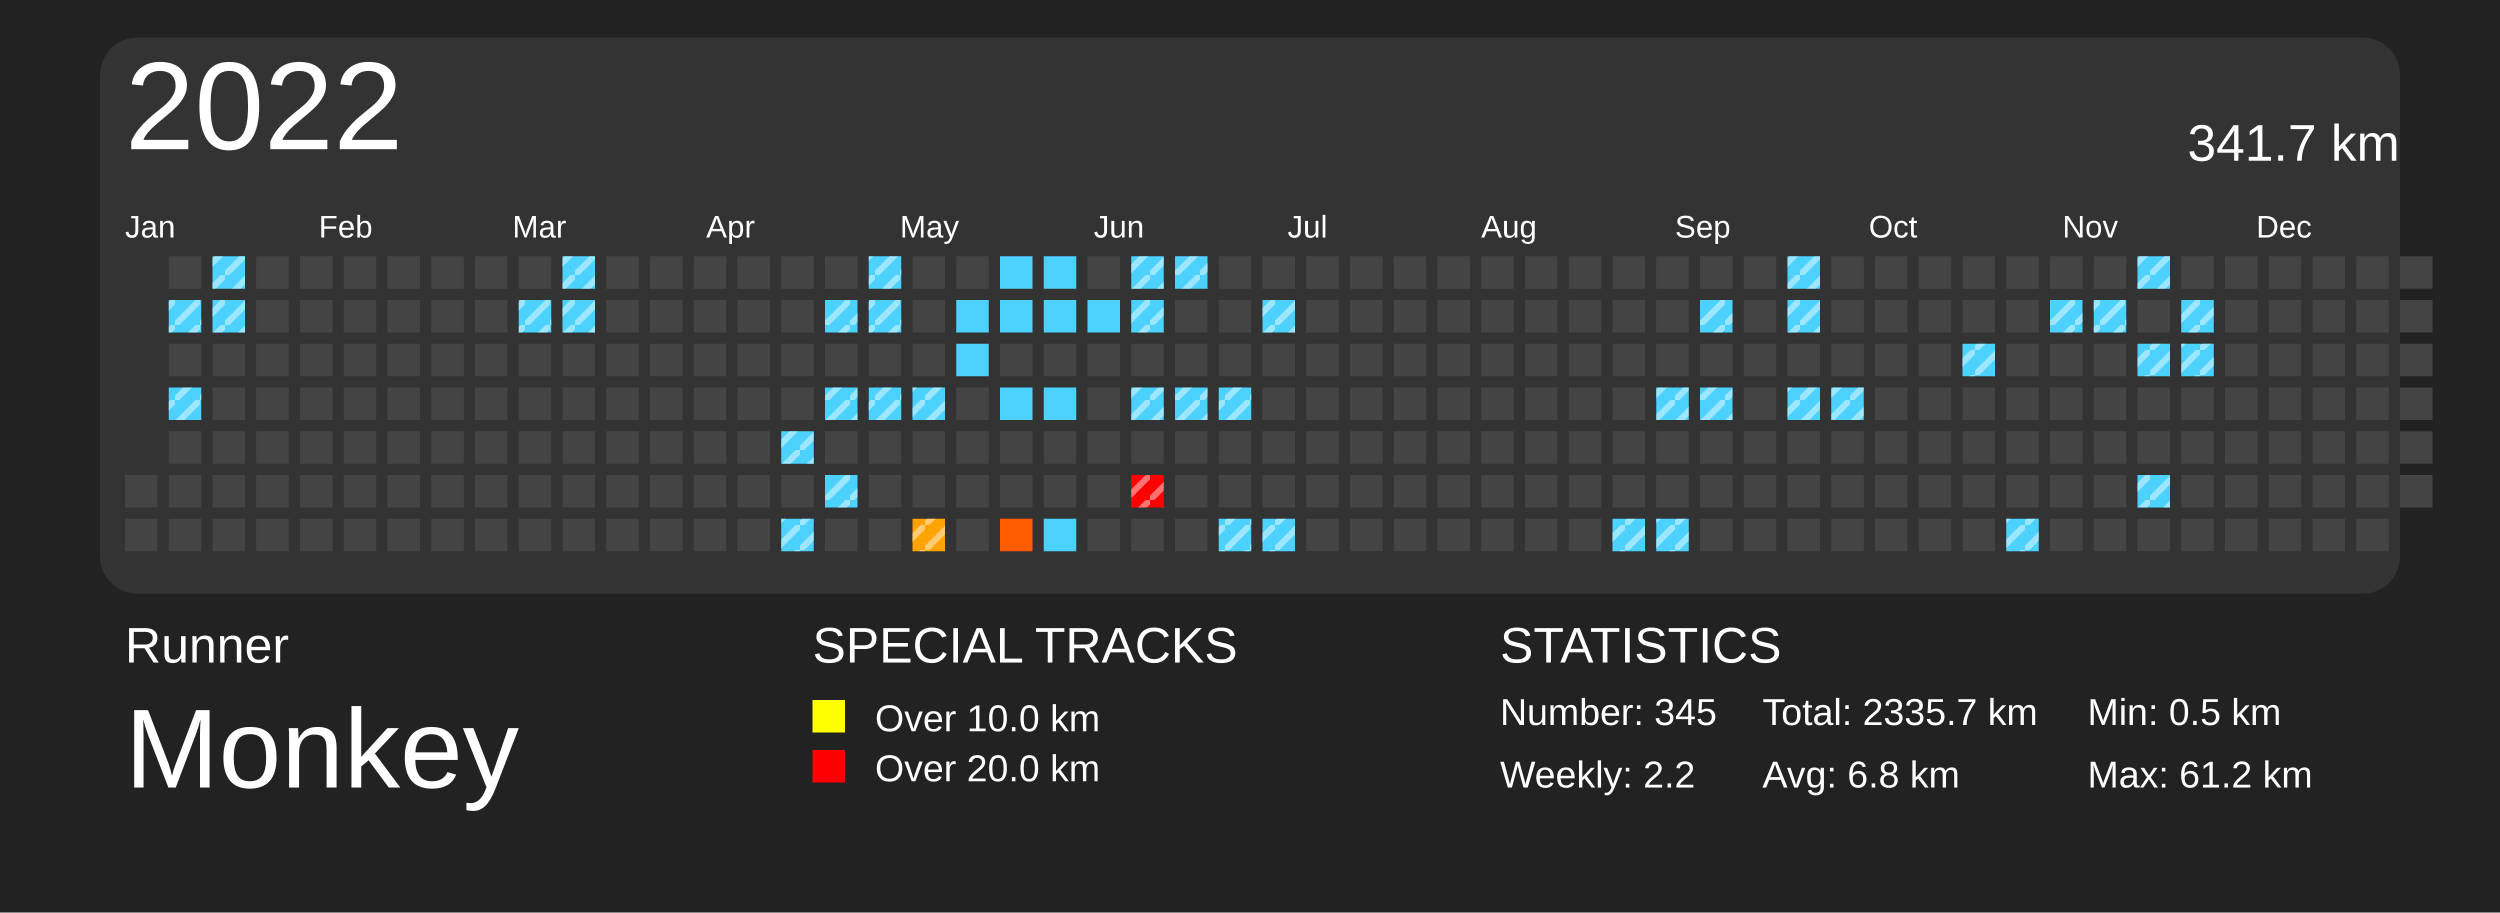
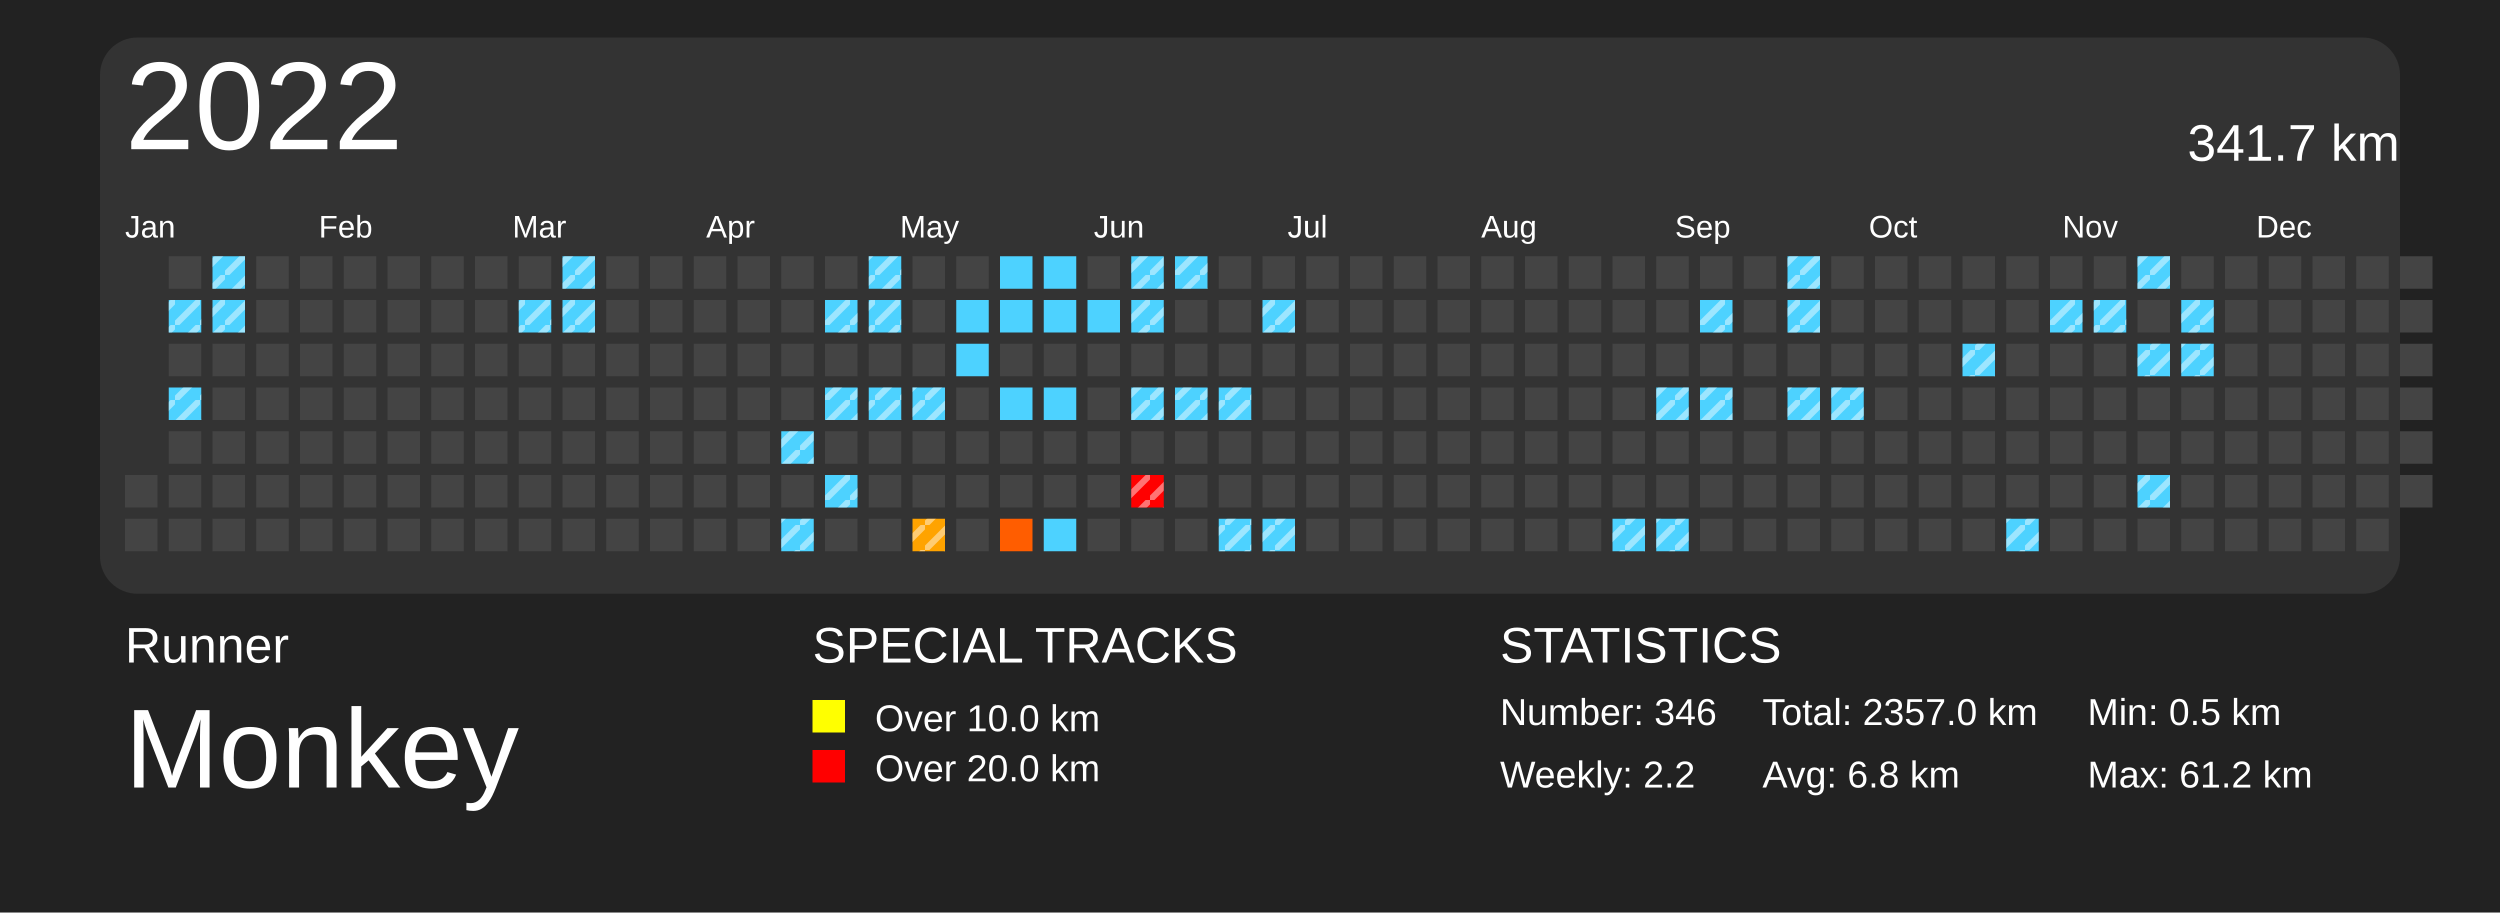
<svg xmlns="http://www.w3.org/2000/svg" baseProfile="full" height="73mm" version="1.1" viewBox="0,0,200,73" width="200mm">
  <defs>
    <pattern height="2" id="indoor-stripe" patternUnits="userSpaceOnUse" width="2">
      <line stroke="white" stroke-opacity="0.45" stroke-width="0.5" x1="0" x2="2" y1="2" y2="0" />
    </pattern>
  </defs>
  <rect fill="#222222" height="73" width="200" x="0" y="0" />
  <text fill="#FFFFFF" style="font-size:4px; font-family:Arial" x="10" y="53">Runner</text>
  <text fill="#FFFFFF" style="font-size:9px; font-family:Arial" x="10" y="63">Monkey</text>
  <text fill="#FFFFFF" style="font-size:4px; font-family:Arial" x="65" y="53">SPECIAL TRACKS</text>
  <rect fill="yellow" height="2.6" width="2.6" x="65" y="56" />
  <text fill="#FFFFFF" style="font-size:3px; font-family:Arial" x="70" y="58.5">Over 10.0 km</text>
  <rect fill="red" height="2.6" width="2.6" x="65" y="60" />
  <text fill="#FFFFFF" style="font-size:3px; font-family:Arial" x="70" y="62.5">Over 20.0 km</text>
  <text fill="#FFFFFF" style="font-size:4px; font-family:Arial" x="120" y="53">STATISTICS</text>
-   <text fill="#FFFFFF" style="font-size:3px; font-family:Arial" x="120" y="58">Number: 345</text>
+   <text fill="#FFFFFF" style="font-size:3px; font-family:Arial" x="120" y="58">Number: 346</text>
  <text fill="#FFFFFF" style="font-size:3px; font-family:Arial" x="120" y="63">Weekly: 2.2</text>
-   <text fill="#FFFFFF" style="font-size:3px; font-family:Arial" x="141" y="58">Total: 2335.7 km</text>
+   <text fill="#FFFFFF" style="font-size:3px; font-family:Arial" x="141" y="58">Total: 2357.0 km</text>
  <text fill="#FFFFFF" style="font-size:3px; font-family:Arial" x="141" y="63">Avg: 6.8 km</text>
  <text fill="#FFFFFF" style="font-size:3px; font-family:Arial" x="167" y="58">Min: 0.5 km</text>
  <text fill="#FFFFFF" style="font-size:3px; font-family:Arial" x="167" y="63">Max: 61.2 km</text>
  <rect fill="#333" height="44.5" rx="3" ry="3" width="184" x="8" y="3" />
  <text dominant-baseline="hanging" fill="#FFFFFF" style="font-size:10.0px; font-family:Arial;" x="10" y="5">2022</text>
  <text dominant-baseline="hanging" fill="#FFFFFF" style="font-size:4.125px; font-family:Arial;" x="175" y="10">341.7 km</text>
  <text fill="#FFFFFF" style="font-size:2.5px; font-family:Arial" x="10.0" y="19">Jan</text>
  <text fill="#FFFFFF" style="font-size:2.5px; font-family:Arial" x="25.5" y="19">Feb</text>
  <text fill="#FFFFFF" style="font-size:2.5px; font-family:Arial" x="41.0" y="19">Mar</text>
  <text fill="#FFFFFF" style="font-size:2.5px; font-family:Arial" x="56.5" y="19">Apr</text>
  <text fill="#FFFFFF" style="font-size:2.5px; font-family:Arial" x="72.0" y="19">May</text>
  <text fill="#FFFFFF" style="font-size:2.5px; font-family:Arial" x="87.5" y="19">Jun</text>
  <text fill="#FFFFFF" style="font-size:2.5px; font-family:Arial" x="103.0" y="19">Jul</text>
  <text fill="#FFFFFF" style="font-size:2.5px; font-family:Arial" x="118.5" y="19">Aug</text>
  <text fill="#FFFFFF" style="font-size:2.5px; font-family:Arial" x="134.0" y="19">Sep</text>
  <text fill="#FFFFFF" style="font-size:2.5px; font-family:Arial" x="149.5" y="19">Oct</text>
  <text fill="#FFFFFF" style="font-size:2.5px; font-family:Arial" x="165.0" y="19">Nov</text>
  <text fill="#FFFFFF" style="font-size:2.5px; font-family:Arial" x="180.5" y="19">Dec</text>
  <rect fill="#444444" height="2.6" width="2.6" x="10.0" y="38.0" />
  <rect fill="#444444" height="2.6" width="2.6" x="10.0" y="41.5" />
  <rect fill="#444444" height="2.6" width="2.6" x="13.5" y="20.5" />
  <rect fill="#4dd2ff" height="2.6" width="2.6" x="13.5" y="24.0" />
  <rect fill="url(#indoor-stripe)" height="2.6" style="pointer-events: none;" width="2.6" x="13.5" y="24.0" />
  <rect fill="#444444" height="2.6" width="2.6" x="13.5" y="27.5" />
  <rect fill="#4dd2ff" height="2.6" width="2.6" x="13.5" y="31.0" />
  <rect fill="url(#indoor-stripe)" height="2.6" style="pointer-events: none;" width="2.6" x="13.5" y="31.0" />
  <rect fill="#444444" height="2.6" width="2.6" x="13.5" y="34.5" />
  <rect fill="#444444" height="2.6" width="2.6" x="13.5" y="38.0" />
  <rect fill="#444444" height="2.6" width="2.6" x="13.5" y="41.5" />
  <rect fill="#4dd2ff" height="2.6" width="2.6" x="17.0" y="20.5" />
  <rect fill="url(#indoor-stripe)" height="2.6" style="pointer-events: none;" width="2.6" x="17.0" y="20.5" />
  <rect fill="#4dd2ff" height="2.6" width="2.6" x="17.0" y="24.0" />
  <rect fill="url(#indoor-stripe)" height="2.6" style="pointer-events: none;" width="2.6" x="17.0" y="24.0" />
  <rect fill="#444444" height="2.6" width="2.6" x="17.0" y="27.5" />
  <rect fill="#444444" height="2.6" width="2.6" x="17.0" y="31.0" />
  <rect fill="#444444" height="2.6" width="2.6" x="17.0" y="34.5" />
  <rect fill="#444444" height="2.6" width="2.6" x="17.0" y="38.0" />
  <rect fill="#444444" height="2.6" width="2.6" x="17.0" y="41.5" />
  <rect fill="#444444" height="2.6" width="2.6" x="20.5" y="20.5" />
  <rect fill="#444444" height="2.6" width="2.6" x="20.5" y="24.0" />
  <rect fill="#444444" height="2.6" width="2.6" x="20.5" y="27.5" />
  <rect fill="#444444" height="2.6" width="2.6" x="20.5" y="31.0" />
  <rect fill="#444444" height="2.6" width="2.6" x="20.5" y="34.5" />
  <rect fill="#444444" height="2.6" width="2.6" x="20.5" y="38.0" />
  <rect fill="#444444" height="2.6" width="2.6" x="20.5" y="41.5" />
  <rect fill="#444444" height="2.6" width="2.6" x="24.0" y="20.5" />
  <rect fill="#444444" height="2.6" width="2.6" x="24.0" y="24.0" />
  <rect fill="#444444" height="2.6" width="2.6" x="24.0" y="27.5" />
  <rect fill="#444444" height="2.6" width="2.6" x="24.0" y="31.0" />
  <rect fill="#444444" height="2.6" width="2.6" x="24.0" y="34.5" />
  <rect fill="#444444" height="2.6" width="2.6" x="24.0" y="38.0" />
  <rect fill="#444444" height="2.6" width="2.6" x="24.0" y="41.5" />
  <rect fill="#444444" height="2.6" width="2.6" x="27.5" y="20.5" />
  <rect fill="#444444" height="2.6" width="2.6" x="27.5" y="24.0" />
  <rect fill="#444444" height="2.6" width="2.6" x="27.5" y="27.5" />
  <rect fill="#444444" height="2.6" width="2.6" x="27.5" y="31.0" />
  <rect fill="#444444" height="2.6" width="2.6" x="27.5" y="34.5" />
  <rect fill="#444444" height="2.6" width="2.6" x="27.5" y="38.0" />
  <rect fill="#444444" height="2.6" width="2.6" x="27.5" y="41.5" />
  <rect fill="#444444" height="2.6" width="2.6" x="31.0" y="20.5" />
  <rect fill="#444444" height="2.6" width="2.6" x="31.0" y="24.0" />
  <rect fill="#444444" height="2.6" width="2.6" x="31.0" y="27.5" />
  <rect fill="#444444" height="2.6" width="2.6" x="31.0" y="31.0" />
  <rect fill="#444444" height="2.6" width="2.6" x="31.0" y="34.5" />
  <rect fill="#444444" height="2.6" width="2.6" x="31.0" y="38.0" />
  <rect fill="#444444" height="2.6" width="2.6" x="31.0" y="41.5" />
  <rect fill="#444444" height="2.6" width="2.6" x="34.5" y="20.5" />
  <rect fill="#444444" height="2.6" width="2.6" x="34.5" y="24.0" />
  <rect fill="#444444" height="2.6" width="2.6" x="34.5" y="27.5" />
  <rect fill="#444444" height="2.6" width="2.6" x="34.5" y="31.0" />
  <rect fill="#444444" height="2.6" width="2.6" x="34.5" y="34.5" />
  <rect fill="#444444" height="2.6" width="2.6" x="34.5" y="38.0" />
  <rect fill="#444444" height="2.6" width="2.6" x="34.5" y="41.5" />
  <rect fill="#444444" height="2.6" width="2.6" x="38.0" y="20.5" />
  <rect fill="#444444" height="2.6" width="2.6" x="38.0" y="24.0" />
  <rect fill="#444444" height="2.6" width="2.6" x="38.0" y="27.5" />
  <rect fill="#444444" height="2.6" width="2.6" x="38.0" y="31.0" />
  <rect fill="#444444" height="2.6" width="2.6" x="38.0" y="34.5" />
  <rect fill="#444444" height="2.6" width="2.6" x="38.0" y="38.0" />
  <rect fill="#444444" height="2.6" width="2.6" x="38.0" y="41.5" />
  <rect fill="#444444" height="2.6" width="2.6" x="41.5" y="20.5" />
  <rect fill="#4dd2ff" height="2.6" width="2.6" x="41.5" y="24.0" />
  <rect fill="url(#indoor-stripe)" height="2.6" style="pointer-events: none;" width="2.6" x="41.5" y="24.0" />
  <rect fill="#444444" height="2.6" width="2.6" x="41.5" y="27.5" />
  <rect fill="#444444" height="2.6" width="2.6" x="41.5" y="31.0" />
  <rect fill="#444444" height="2.6" width="2.6" x="41.5" y="34.5" />
  <rect fill="#444444" height="2.6" width="2.6" x="41.5" y="38.0" />
  <rect fill="#444444" height="2.6" width="2.6" x="41.5" y="41.5" />
  <rect fill="#4dd2ff" height="2.6" width="2.6" x="45.0" y="20.5" />
  <rect fill="url(#indoor-stripe)" height="2.6" style="pointer-events: none;" width="2.6" x="45.0" y="20.5" />
  <rect fill="#4dd2ff" height="2.6" width="2.6" x="45.0" y="24.0" />
  <rect fill="url(#indoor-stripe)" height="2.6" style="pointer-events: none;" width="2.6" x="45.0" y="24.0" />
  <rect fill="#444444" height="2.6" width="2.6" x="45.0" y="27.5" />
  <rect fill="#444444" height="2.6" width="2.6" x="45.0" y="31.0" />
  <rect fill="#444444" height="2.6" width="2.6" x="45.0" y="34.5" />
  <rect fill="#444444" height="2.6" width="2.6" x="45.0" y="38.0" />
  <rect fill="#444444" height="2.6" width="2.6" x="45.0" y="41.5" />
  <rect fill="#444444" height="2.6" width="2.6" x="48.5" y="20.5" />
  <rect fill="#444444" height="2.6" width="2.6" x="48.5" y="24.0" />
  <rect fill="#444444" height="2.6" width="2.6" x="48.5" y="27.5" />
  <rect fill="#444444" height="2.6" width="2.6" x="48.5" y="31.0" />
  <rect fill="#444444" height="2.6" width="2.6" x="48.5" y="34.5" />
  <rect fill="#444444" height="2.6" width="2.6" x="48.5" y="38.0" />
  <rect fill="#444444" height="2.6" width="2.6" x="48.5" y="41.5" />
  <rect fill="#444444" height="2.6" width="2.6" x="52.0" y="20.5" />
  <rect fill="#444444" height="2.6" width="2.6" x="52.0" y="24.0" />
  <rect fill="#444444" height="2.6" width="2.6" x="52.0" y="27.5" />
  <rect fill="#444444" height="2.6" width="2.6" x="52.0" y="31.0" />
  <rect fill="#444444" height="2.6" width="2.6" x="52.0" y="34.5" />
  <rect fill="#444444" height="2.6" width="2.6" x="52.0" y="38.0" />
  <rect fill="#444444" height="2.6" width="2.6" x="52.0" y="41.5" />
  <rect fill="#444444" height="2.6" width="2.6" x="55.5" y="20.5" />
  <rect fill="#444444" height="2.6" width="2.6" x="55.5" y="24.0" />
  <rect fill="#444444" height="2.6" width="2.6" x="55.5" y="27.5" />
  <rect fill="#444444" height="2.6" width="2.6" x="55.5" y="31.0" />
  <rect fill="#444444" height="2.6" width="2.6" x="55.5" y="34.5" />
  <rect fill="#444444" height="2.6" width="2.6" x="55.5" y="38.0" />
  <rect fill="#444444" height="2.6" width="2.6" x="55.5" y="41.5" />
  <rect fill="#444444" height="2.6" width="2.6" x="59.0" y="20.5" />
  <rect fill="#444444" height="2.6" width="2.6" x="59.0" y="24.0" />
  <rect fill="#444444" height="2.6" width="2.6" x="59.0" y="27.5" />
  <rect fill="#444444" height="2.6" width="2.6" x="59.0" y="31.0" />
  <rect fill="#444444" height="2.6" width="2.6" x="59.0" y="34.5" />
  <rect fill="#444444" height="2.6" width="2.6" x="59.0" y="38.0" />
  <rect fill="#444444" height="2.6" width="2.6" x="59.0" y="41.5" />
  <rect fill="#444444" height="2.6" width="2.6" x="62.5" y="20.5" />
  <rect fill="#444444" height="2.6" width="2.6" x="62.5" y="24.0" />
  <rect fill="#444444" height="2.6" width="2.6" x="62.5" y="27.5" />
  <rect fill="#444444" height="2.6" width="2.6" x="62.5" y="31.0" />
  <rect fill="#4dd2ff" height="2.6" width="2.6" x="62.5" y="34.5" />
  <rect fill="url(#indoor-stripe)" height="2.6" style="pointer-events: none;" width="2.6" x="62.5" y="34.5" />
  <rect fill="#444444" height="2.6" width="2.6" x="62.5" y="38.0" />
  <rect fill="#4dd2ff" height="2.6" width="2.6" x="62.5" y="41.5" />
  <rect fill="url(#indoor-stripe)" height="2.6" style="pointer-events: none;" width="2.6" x="62.5" y="41.5" />
  <rect fill="#444444" height="2.6" width="2.6" x="66.0" y="20.5" />
  <rect fill="#4dd2ff" height="2.6" width="2.6" x="66.0" y="24.0" />
  <rect fill="url(#indoor-stripe)" height="2.6" style="pointer-events: none;" width="2.6" x="66.0" y="24.0" />
  <rect fill="#444444" height="2.6" width="2.6" x="66.0" y="27.5" />
  <rect fill="#4dd2ff" height="2.6" width="2.6" x="66.0" y="31.0" />
  <rect fill="url(#indoor-stripe)" height="2.6" style="pointer-events: none;" width="2.6" x="66.0" y="31.0" />
  <rect fill="#444444" height="2.6" width="2.6" x="66.0" y="34.5" />
  <rect fill="#4dd2ff" height="2.6" width="2.6" x="66.0" y="38.0" />
  <rect fill="url(#indoor-stripe)" height="2.6" style="pointer-events: none;" width="2.6" x="66.0" y="38.0" />
  <rect fill="#444444" height="2.6" width="2.6" x="66.0" y="41.5" />
  <rect fill="#4dd2ff" height="2.6" width="2.6" x="69.5" y="20.5" />
  <rect fill="url(#indoor-stripe)" height="2.6" style="pointer-events: none;" width="2.6" x="69.5" y="20.5" />
  <rect fill="#4dd2ff" height="2.6" width="2.6" x="69.5" y="24.0" />
  <rect fill="url(#indoor-stripe)" height="2.6" style="pointer-events: none;" width="2.6" x="69.5" y="24.0" />
  <rect fill="#444444" height="2.6" width="2.6" x="69.5" y="27.5" />
  <rect fill="#4dd2ff" height="2.6" width="2.6" x="69.5" y="31.0" />
  <rect fill="url(#indoor-stripe)" height="2.6" style="pointer-events: none;" width="2.6" x="69.5" y="31.0" />
  <rect fill="#444444" height="2.6" width="2.6" x="69.5" y="34.5" />
  <rect fill="#444444" height="2.6" width="2.6" x="69.5" y="38.0" />
  <rect fill="#444444" height="2.6" width="2.6" x="69.5" y="41.5" />
  <rect fill="#444444" height="2.6" width="2.6" x="73.0" y="20.5" />
  <rect fill="#444444" height="2.6" width="2.6" x="73.0" y="24.0" />
  <rect fill="#444444" height="2.6" width="2.6" x="73.0" y="27.5" />
  <rect fill="#4dd2ff" height="2.6" width="2.6" x="73.0" y="31.0" />
  <rect fill="url(#indoor-stripe)" height="2.6" style="pointer-events: none;" width="2.6" x="73.0" y="31.0" />
  <rect fill="#444444" height="2.6" width="2.6" x="73.0" y="34.5" />
  <rect fill="#444444" height="2.6" width="2.6" x="73.0" y="38.0" />
  <rect fill="#ffa300" height="2.6" width="2.6" x="73.0" y="41.5" />
  <rect fill="url(#indoor-stripe)" height="2.6" style="pointer-events: none;" width="2.6" x="73.0" y="41.5" />
  <rect fill="#444444" height="2.6" width="2.6" x="76.5" y="20.5" />
  <rect fill="#4dd2ff" height="2.6" width="2.6" x="76.5" y="24.0" />
  <rect fill="#4dd2ff" height="2.6" width="2.6" x="76.5" y="27.5" />
  <rect fill="#444444" height="2.6" width="2.6" x="76.5" y="31.0" />
  <rect fill="#444444" height="2.6" width="2.6" x="76.5" y="34.5" />
  <rect fill="#444444" height="2.6" width="2.6" x="76.5" y="38.0" />
  <rect fill="#444444" height="2.6" width="2.6" x="76.5" y="41.5" />
  <rect fill="#4dd2ff" height="2.6" width="2.6" x="80.0" y="20.5" />
  <rect fill="#4dd2ff" height="2.6" width="2.6" x="80.0" y="24.0" />
  <rect fill="#444444" height="2.6" width="2.6" x="80.0" y="27.5" />
  <rect fill="#4dd2ff" height="2.6" width="2.6" x="80.0" y="31.0" />
  <rect fill="#444444" height="2.6" width="2.6" x="80.0" y="34.5" />
  <rect fill="#444444" height="2.6" width="2.6" x="80.0" y="38.0" />
  <rect fill="#ff5d00" height="2.6" width="2.6" x="80.0" y="41.5" />
  <rect fill="#4dd2ff" height="2.6" width="2.6" x="83.5" y="20.5" />
  <rect fill="#4dd2ff" height="2.6" width="2.6" x="83.5" y="24.0" />
  <rect fill="#444444" height="2.6" width="2.6" x="83.5" y="27.5" />
  <rect fill="#4dd2ff" height="2.6" width="2.6" x="83.5" y="31.0" />
  <rect fill="#444444" height="2.6" width="2.6" x="83.5" y="34.5" />
  <rect fill="#444444" height="2.6" width="2.6" x="83.5" y="38.0" />
  <rect fill="#4dd2ff" height="2.6" width="2.6" x="83.5" y="41.5" />
  <rect fill="#444444" height="2.6" width="2.6" x="87.0" y="20.5" />
  <rect fill="#4dd2ff" height="2.6" width="2.6" x="87.0" y="24.0" />
  <rect fill="#444444" height="2.6" width="2.6" x="87.0" y="27.5" />
  <rect fill="#444444" height="2.6" width="2.6" x="87.0" y="31.0" />
  <rect fill="#444444" height="2.6" width="2.6" x="87.0" y="34.5" />
  <rect fill="#444444" height="2.6" width="2.6" x="87.0" y="38.0" />
  <rect fill="#444444" height="2.6" width="2.6" x="87.0" y="41.5" />
  <rect fill="#4dd2ff" height="2.6" width="2.6" x="90.5" y="20.5" />
  <rect fill="url(#indoor-stripe)" height="2.6" style="pointer-events: none;" width="2.6" x="90.5" y="20.5" />
  <rect fill="#4dd2ff" height="2.6" width="2.6" x="90.5" y="24.0" />
  <rect fill="url(#indoor-stripe)" height="2.6" style="pointer-events: none;" width="2.6" x="90.5" y="24.0" />
  <rect fill="#444444" height="2.6" width="2.6" x="90.5" y="27.5" />
  <rect fill="#4dd2ff" height="2.6" width="2.6" x="90.5" y="31.0" />
  <rect fill="url(#indoor-stripe)" height="2.6" style="pointer-events: none;" width="2.6" x="90.5" y="31.0" />
  <rect fill="#444444" height="2.6" width="2.6" x="90.5" y="34.5" />
  <rect fill="red" height="2.6" width="2.6" x="90.5" y="38.0" />
  <rect fill="url(#indoor-stripe)" height="2.6" style="pointer-events: none;" width="2.6" x="90.5" y="38.0" />
  <rect fill="#444444" height="2.6" width="2.6" x="90.5" y="41.5" />
  <rect fill="#4dd2ff" height="2.6" width="2.6" x="94.0" y="20.5" />
  <rect fill="url(#indoor-stripe)" height="2.6" style="pointer-events: none;" width="2.6" x="94.0" y="20.5" />
  <rect fill="#444444" height="2.6" width="2.6" x="94.0" y="24.0" />
  <rect fill="#444444" height="2.6" width="2.6" x="94.0" y="27.5" />
  <rect fill="#4dd2ff" height="2.6" width="2.6" x="94.0" y="31.0" />
  <rect fill="url(#indoor-stripe)" height="2.6" style="pointer-events: none;" width="2.6" x="94.0" y="31.0" />
  <rect fill="#444444" height="2.6" width="2.6" x="94.0" y="34.5" />
  <rect fill="#444444" height="2.6" width="2.6" x="94.0" y="38.0" />
  <rect fill="#444444" height="2.6" width="2.6" x="94.0" y="41.5" />
  <rect fill="#444444" height="2.6" width="2.6" x="97.5" y="20.5" />
  <rect fill="#444444" height="2.6" width="2.6" x="97.5" y="24.0" />
  <rect fill="#444444" height="2.6" width="2.6" x="97.5" y="27.5" />
  <rect fill="#4dd2ff" height="2.6" width="2.6" x="97.5" y="31.0" />
  <rect fill="url(#indoor-stripe)" height="2.6" style="pointer-events: none;" width="2.6" x="97.5" y="31.0" />
  <rect fill="#444444" height="2.6" width="2.6" x="97.5" y="34.5" />
  <rect fill="#444444" height="2.6" width="2.6" x="97.5" y="38.0" />
  <rect fill="#4dd2ff" height="2.6" width="2.6" x="97.5" y="41.5" />
  <rect fill="url(#indoor-stripe)" height="2.6" style="pointer-events: none;" width="2.6" x="97.5" y="41.5" />
  <rect fill="#444444" height="2.6" width="2.6" x="101.0" y="20.5" />
  <rect fill="#4dd2ff" height="2.6" width="2.6" x="101.0" y="24.0" />
  <rect fill="url(#indoor-stripe)" height="2.6" style="pointer-events: none;" width="2.6" x="101.0" y="24.0" />
  <rect fill="#444444" height="2.6" width="2.6" x="101.0" y="27.5" />
  <rect fill="#444444" height="2.6" width="2.6" x="101.0" y="31.0" />
  <rect fill="#444444" height="2.6" width="2.6" x="101.0" y="34.5" />
  <rect fill="#444444" height="2.6" width="2.6" x="101.0" y="38.0" />
  <rect fill="#4dd2ff" height="2.6" width="2.6" x="101.0" y="41.5" />
  <rect fill="url(#indoor-stripe)" height="2.6" style="pointer-events: none;" width="2.6" x="101.0" y="41.5" />
  <rect fill="#444444" height="2.6" width="2.6" x="104.5" y="20.5" />
  <rect fill="#444444" height="2.6" width="2.6" x="104.5" y="24.0" />
  <rect fill="#444444" height="2.6" width="2.6" x="104.5" y="27.5" />
  <rect fill="#444444" height="2.6" width="2.6" x="104.5" y="31.0" />
  <rect fill="#444444" height="2.6" width="2.6" x="104.5" y="34.5" />
  <rect fill="#444444" height="2.6" width="2.6" x="104.5" y="38.0" />
  <rect fill="#444444" height="2.6" width="2.6" x="104.5" y="41.5" />
  <rect fill="#444444" height="2.6" width="2.6" x="108.0" y="20.5" />
  <rect fill="#444444" height="2.6" width="2.6" x="108.0" y="24.0" />
  <rect fill="#444444" height="2.6" width="2.6" x="108.0" y="27.5" />
  <rect fill="#444444" height="2.6" width="2.6" x="108.0" y="31.0" />
  <rect fill="#444444" height="2.6" width="2.6" x="108.0" y="34.5" />
  <rect fill="#444444" height="2.6" width="2.6" x="108.0" y="38.0" />
  <rect fill="#444444" height="2.6" width="2.6" x="108.0" y="41.5" />
  <rect fill="#444444" height="2.6" width="2.6" x="111.5" y="20.5" />
  <rect fill="#444444" height="2.6" width="2.6" x="111.5" y="24.0" />
  <rect fill="#444444" height="2.6" width="2.6" x="111.5" y="27.5" />
  <rect fill="#444444" height="2.6" width="2.6" x="111.5" y="31.0" />
  <rect fill="#444444" height="2.6" width="2.6" x="111.5" y="34.5" />
  <rect fill="#444444" height="2.6" width="2.6" x="111.5" y="38.0" />
  <rect fill="#444444" height="2.6" width="2.6" x="111.5" y="41.5" />
  <rect fill="#444444" height="2.6" width="2.6" x="115.0" y="20.5" />
  <rect fill="#444444" height="2.6" width="2.6" x="115.0" y="24.0" />
  <rect fill="#444444" height="2.6" width="2.6" x="115.0" y="27.5" />
  <rect fill="#444444" height="2.6" width="2.6" x="115.0" y="31.0" />
  <rect fill="#444444" height="2.6" width="2.6" x="115.0" y="34.5" />
  <rect fill="#444444" height="2.6" width="2.6" x="115.0" y="38.0" />
  <rect fill="#444444" height="2.6" width="2.6" x="115.0" y="41.5" />
  <rect fill="#444444" height="2.6" width="2.6" x="118.5" y="20.5" />
  <rect fill="#444444" height="2.6" width="2.6" x="118.5" y="24.0" />
  <rect fill="#444444" height="2.6" width="2.6" x="118.5" y="27.5" />
  <rect fill="#444444" height="2.6" width="2.6" x="118.5" y="31.0" />
  <rect fill="#444444" height="2.6" width="2.6" x="118.5" y="34.5" />
  <rect fill="#444444" height="2.6" width="2.6" x="118.5" y="38.0" />
  <rect fill="#444444" height="2.6" width="2.6" x="118.5" y="41.5" />
  <rect fill="#444444" height="2.6" width="2.6" x="122.0" y="20.5" />
  <rect fill="#444444" height="2.6" width="2.6" x="122.0" y="24.0" />
  <rect fill="#444444" height="2.6" width="2.6" x="122.0" y="27.5" />
  <rect fill="#444444" height="2.6" width="2.6" x="122.0" y="31.0" />
  <rect fill="#444444" height="2.6" width="2.6" x="122.0" y="34.5" />
  <rect fill="#444444" height="2.6" width="2.6" x="122.0" y="38.0" />
  <rect fill="#444444" height="2.6" width="2.6" x="122.0" y="41.5" />
  <rect fill="#444444" height="2.6" width="2.6" x="125.5" y="20.5" />
  <rect fill="#444444" height="2.6" width="2.6" x="125.5" y="24.0" />
  <rect fill="#444444" height="2.6" width="2.6" x="125.5" y="27.5" />
  <rect fill="#444444" height="2.6" width="2.6" x="125.5" y="31.0" />
  <rect fill="#444444" height="2.6" width="2.6" x="125.5" y="34.5" />
  <rect fill="#444444" height="2.6" width="2.6" x="125.5" y="38.0" />
  <rect fill="#444444" height="2.6" width="2.6" x="125.5" y="41.5" />
  <rect fill="#444444" height="2.6" width="2.6" x="129.0" y="20.5" />
  <rect fill="#444444" height="2.6" width="2.6" x="129.0" y="24.0" />
  <rect fill="#444444" height="2.6" width="2.6" x="129.0" y="27.5" />
  <rect fill="#444444" height="2.6" width="2.6" x="129.0" y="31.0" />
  <rect fill="#444444" height="2.6" width="2.6" x="129.0" y="34.5" />
  <rect fill="#444444" height="2.6" width="2.6" x="129.0" y="38.0" />
  <rect fill="#4dd2ff" height="2.6" width="2.6" x="129.0" y="41.5" />
  <rect fill="url(#indoor-stripe)" height="2.6" style="pointer-events: none;" width="2.6" x="129.0" y="41.5" />
  <rect fill="#444444" height="2.6" width="2.6" x="132.5" y="20.5" />
  <rect fill="#444444" height="2.6" width="2.6" x="132.5" y="24.0" />
  <rect fill="#444444" height="2.6" width="2.6" x="132.5" y="27.5" />
  <rect fill="#4dd2ff" height="2.6" width="2.6" x="132.5" y="31.0" />
  <rect fill="url(#indoor-stripe)" height="2.6" style="pointer-events: none;" width="2.6" x="132.5" y="31.0" />
  <rect fill="#444444" height="2.6" width="2.6" x="132.5" y="34.5" />
  <rect fill="#444444" height="2.6" width="2.6" x="132.5" y="38.0" />
  <rect fill="#4dd2ff" height="2.6" width="2.6" x="132.5" y="41.5" />
  <rect fill="url(#indoor-stripe)" height="2.6" style="pointer-events: none;" width="2.6" x="132.5" y="41.5" />
  <rect fill="#444444" height="2.6" width="2.6" x="136.0" y="20.5" />
  <rect fill="#4dd2ff" height="2.6" width="2.6" x="136.0" y="24.0" />
  <rect fill="url(#indoor-stripe)" height="2.6" style="pointer-events: none;" width="2.6" x="136.0" y="24.0" />
  <rect fill="#444444" height="2.6" width="2.6" x="136.0" y="27.5" />
  <rect fill="#4dd2ff" height="2.6" width="2.6" x="136.0" y="31.0" />
  <rect fill="url(#indoor-stripe)" height="2.6" style="pointer-events: none;" width="2.6" x="136.0" y="31.0" />
  <rect fill="#444444" height="2.6" width="2.6" x="136.0" y="34.5" />
  <rect fill="#444444" height="2.6" width="2.6" x="136.0" y="38.0" />
  <rect fill="#444444" height="2.6" width="2.6" x="136.0" y="41.5" />
  <rect fill="#444444" height="2.6" width="2.6" x="139.5" y="20.5" />
  <rect fill="#444444" height="2.6" width="2.6" x="139.5" y="24.0" />
  <rect fill="#444444" height="2.6" width="2.6" x="139.5" y="27.5" />
  <rect fill="#444444" height="2.6" width="2.6" x="139.5" y="31.0" />
  <rect fill="#444444" height="2.6" width="2.6" x="139.5" y="34.5" />
  <rect fill="#444444" height="2.6" width="2.6" x="139.5" y="38.0" />
  <rect fill="#444444" height="2.6" width="2.6" x="139.5" y="41.5" />
  <rect fill="#4dd2ff" height="2.6" width="2.6" x="143.0" y="20.5" />
  <rect fill="url(#indoor-stripe)" height="2.6" style="pointer-events: none;" width="2.6" x="143.0" y="20.5" />
  <rect fill="#4dd2ff" height="2.6" width="2.6" x="143.0" y="24.0" />
  <rect fill="url(#indoor-stripe)" height="2.6" style="pointer-events: none;" width="2.6" x="143.0" y="24.0" />
  <rect fill="#444444" height="2.6" width="2.6" x="143.0" y="27.5" />
  <rect fill="#4dd2ff" height="2.6" width="2.6" x="143.0" y="31.0" />
  <rect fill="url(#indoor-stripe)" height="2.6" style="pointer-events: none;" width="2.6" x="143.0" y="31.0" />
  <rect fill="#444444" height="2.6" width="2.6" x="143.0" y="34.5" />
  <rect fill="#444444" height="2.6" width="2.6" x="143.0" y="38.0" />
  <rect fill="#444444" height="2.6" width="2.6" x="143.0" y="41.5" />
  <rect fill="#444444" height="2.6" width="2.6" x="146.5" y="20.5" />
  <rect fill="#444444" height="2.6" width="2.6" x="146.5" y="24.0" />
  <rect fill="#444444" height="2.6" width="2.6" x="146.5" y="27.5" />
  <rect fill="#4dd2ff" height="2.6" width="2.6" x="146.5" y="31.0" />
  <rect fill="url(#indoor-stripe)" height="2.6" style="pointer-events: none;" width="2.6" x="146.5" y="31.0" />
  <rect fill="#444444" height="2.6" width="2.6" x="146.5" y="34.5" />
  <rect fill="#444444" height="2.6" width="2.6" x="146.5" y="38.0" />
  <rect fill="#444444" height="2.6" width="2.6" x="146.5" y="41.5" />
  <rect fill="#444444" height="2.6" width="2.6" x="150.0" y="20.5" />
  <rect fill="#444444" height="2.6" width="2.6" x="150.0" y="24.0" />
  <rect fill="#444444" height="2.6" width="2.6" x="150.0" y="27.5" />
  <rect fill="#444444" height="2.6" width="2.6" x="150.0" y="31.0" />
  <rect fill="#444444" height="2.6" width="2.6" x="150.0" y="34.5" />
  <rect fill="#444444" height="2.6" width="2.6" x="150.0" y="38.0" />
  <rect fill="#444444" height="2.6" width="2.6" x="150.0" y="41.5" />
  <rect fill="#444444" height="2.6" width="2.6" x="153.5" y="20.5" />
  <rect fill="#444444" height="2.6" width="2.6" x="153.5" y="24.0" />
  <rect fill="#444444" height="2.6" width="2.6" x="153.5" y="27.5" />
  <rect fill="#444444" height="2.6" width="2.6" x="153.5" y="31.0" />
  <rect fill="#444444" height="2.6" width="2.6" x="153.5" y="34.5" />
  <rect fill="#444444" height="2.6" width="2.6" x="153.5" y="38.0" />
  <rect fill="#444444" height="2.6" width="2.6" x="153.5" y="41.5" />
  <rect fill="#444444" height="2.6" width="2.6" x="157.0" y="20.5" />
  <rect fill="#444444" height="2.6" width="2.6" x="157.0" y="24.0" />
  <rect fill="#4dd2ff" height="2.6" width="2.6" x="157.0" y="27.5" />
  <rect fill="url(#indoor-stripe)" height="2.6" style="pointer-events: none;" width="2.6" x="157.0" y="27.5" />
  <rect fill="#444444" height="2.6" width="2.6" x="157.0" y="31.0" />
  <rect fill="#444444" height="2.6" width="2.6" x="157.0" y="34.5" />
  <rect fill="#444444" height="2.6" width="2.6" x="157.0" y="38.0" />
  <rect fill="#444444" height="2.6" width="2.6" x="157.0" y="41.5" />
  <rect fill="#444444" height="2.6" width="2.6" x="160.5" y="20.5" />
  <rect fill="#444444" height="2.6" width="2.6" x="160.5" y="24.0" />
  <rect fill="#444444" height="2.6" width="2.6" x="160.5" y="27.5" />
  <rect fill="#444444" height="2.6" width="2.6" x="160.5" y="31.0" />
  <rect fill="#444444" height="2.6" width="2.6" x="160.5" y="34.5" />
  <rect fill="#444444" height="2.6" width="2.6" x="160.5" y="38.0" />
  <rect fill="#4dd2ff" height="2.6" width="2.6" x="160.5" y="41.5" />
  <rect fill="url(#indoor-stripe)" height="2.6" style="pointer-events: none;" width="2.6" x="160.5" y="41.5" />
  <rect fill="#444444" height="2.6" width="2.6" x="164.0" y="20.5" />
  <rect fill="#4dd2ff" height="2.6" width="2.6" x="164.0" y="24.0" />
  <rect fill="url(#indoor-stripe)" height="2.6" style="pointer-events: none;" width="2.6" x="164.0" y="24.0" />
  <rect fill="#444444" height="2.6" width="2.6" x="164.0" y="27.5" />
  <rect fill="#444444" height="2.6" width="2.6" x="164.0" y="31.0" />
  <rect fill="#444444" height="2.6" width="2.6" x="164.0" y="34.5" />
  <rect fill="#444444" height="2.6" width="2.6" x="164.0" y="38.0" />
  <rect fill="#444444" height="2.6" width="2.6" x="164.0" y="41.5" />
  <rect fill="#444444" height="2.6" width="2.6" x="167.5" y="20.5" />
  <rect fill="#4dd2ff" height="2.6" width="2.6" x="167.5" y="24.0" />
  <rect fill="url(#indoor-stripe)" height="2.6" style="pointer-events: none;" width="2.6" x="167.5" y="24.0" />
  <rect fill="#444444" height="2.6" width="2.6" x="167.5" y="27.5" />
  <rect fill="#444444" height="2.6" width="2.6" x="167.5" y="31.0" />
  <rect fill="#444444" height="2.6" width="2.6" x="167.5" y="34.5" />
  <rect fill="#444444" height="2.6" width="2.6" x="167.5" y="38.0" />
  <rect fill="#444444" height="2.6" width="2.6" x="167.5" y="41.5" />
  <rect fill="#4dd2ff" height="2.6" width="2.6" x="171.0" y="20.5" />
  <rect fill="url(#indoor-stripe)" height="2.6" style="pointer-events: none;" width="2.6" x="171.0" y="20.5" />
  <rect fill="#444444" height="2.6" width="2.6" x="171.0" y="24.0" />
  <rect fill="#4dd2ff" height="2.6" width="2.6" x="171.0" y="27.5" />
  <rect fill="url(#indoor-stripe)" height="2.6" style="pointer-events: none;" width="2.6" x="171.0" y="27.5" />
  <rect fill="#444444" height="2.6" width="2.6" x="171.0" y="31.0" />
  <rect fill="#444444" height="2.6" width="2.6" x="171.0" y="34.5" />
  <rect fill="#4dd2ff" height="2.6" width="2.6" x="171.0" y="38.0" />
  <rect fill="url(#indoor-stripe)" height="2.6" style="pointer-events: none;" width="2.6" x="171.0" y="38.0" />
  <rect fill="#444444" height="2.6" width="2.6" x="171.0" y="41.5" />
  <rect fill="#444444" height="2.6" width="2.6" x="174.5" y="20.5" />
  <rect fill="#4dd2ff" height="2.6" width="2.6" x="174.5" y="24.0" />
  <rect fill="url(#indoor-stripe)" height="2.6" style="pointer-events: none;" width="2.6" x="174.5" y="24.0" />
  <rect fill="#4dd2ff" height="2.6" width="2.6" x="174.5" y="27.5" />
  <rect fill="url(#indoor-stripe)" height="2.6" style="pointer-events: none;" width="2.6" x="174.5" y="27.5" />
  <rect fill="#444444" height="2.6" width="2.6" x="174.5" y="31.0" />
  <rect fill="#444444" height="2.6" width="2.6" x="174.5" y="34.5" />
  <rect fill="#444444" height="2.6" width="2.6" x="174.5" y="38.0" />
  <rect fill="#444444" height="2.6" width="2.6" x="174.5" y="41.5" />
  <rect fill="#444444" height="2.6" width="2.6" x="178.0" y="20.5" />
  <rect fill="#444444" height="2.6" width="2.6" x="178.0" y="24.0" />
  <rect fill="#444444" height="2.6" width="2.6" x="178.0" y="27.5" />
  <rect fill="#444444" height="2.6" width="2.6" x="178.0" y="31.0" />
  <rect fill="#444444" height="2.6" width="2.6" x="178.0" y="34.5" />
  <rect fill="#444444" height="2.6" width="2.6" x="178.0" y="38.0" />
  <rect fill="#444444" height="2.6" width="2.6" x="178.0" y="41.5" />
  <rect fill="#444444" height="2.6" width="2.6" x="181.5" y="20.5" />
  <rect fill="#444444" height="2.6" width="2.6" x="181.5" y="24.0" />
  <rect fill="#444444" height="2.6" width="2.6" x="181.5" y="27.5" />
  <rect fill="#444444" height="2.6" width="2.6" x="181.5" y="31.0" />
  <rect fill="#444444" height="2.6" width="2.6" x="181.5" y="34.5" />
  <rect fill="#444444" height="2.6" width="2.6" x="181.5" y="38.0" />
  <rect fill="#444444" height="2.6" width="2.6" x="181.5" y="41.5" />
  <rect fill="#444444" height="2.6" width="2.6" x="185.0" y="20.5" />
  <rect fill="#444444" height="2.6" width="2.6" x="185.0" y="24.0" />
  <rect fill="#444444" height="2.6" width="2.6" x="185.0" y="27.5" />
  <rect fill="#444444" height="2.6" width="2.6" x="185.0" y="31.0" />
  <rect fill="#444444" height="2.6" width="2.6" x="185.0" y="34.5" />
  <rect fill="#444444" height="2.6" width="2.6" x="185.0" y="38.0" />
  <rect fill="#444444" height="2.6" width="2.6" x="185.0" y="41.5" />
  <rect fill="#444444" height="2.6" width="2.6" x="188.5" y="20.5" />
  <rect fill="#444444" height="2.6" width="2.6" x="188.5" y="24.0" />
  <rect fill="#444444" height="2.6" width="2.6" x="188.5" y="27.5" />
  <rect fill="#444444" height="2.6" width="2.6" x="188.5" y="31.0" />
  <rect fill="#444444" height="2.6" width="2.6" x="188.5" y="34.5" />
  <rect fill="#444444" height="2.6" width="2.6" x="188.5" y="38.0" />
  <rect fill="#444444" height="2.6" width="2.6" x="188.5" y="41.5" />
  <rect fill="#444444" height="2.6" width="2.6" x="192.0" y="20.5" />
  <rect fill="#444444" height="2.6" width="2.6" x="192.0" y="24.0" />
  <rect fill="#444444" height="2.6" width="2.6" x="192.0" y="27.5" />
  <rect fill="#444444" height="2.6" width="2.6" x="192.0" y="31.0" />
  <rect fill="#444444" height="2.6" width="2.6" x="192.0" y="34.5" />
  <rect fill="#444444" height="2.6" width="2.6" x="192.0" y="38.0" />
</svg>
